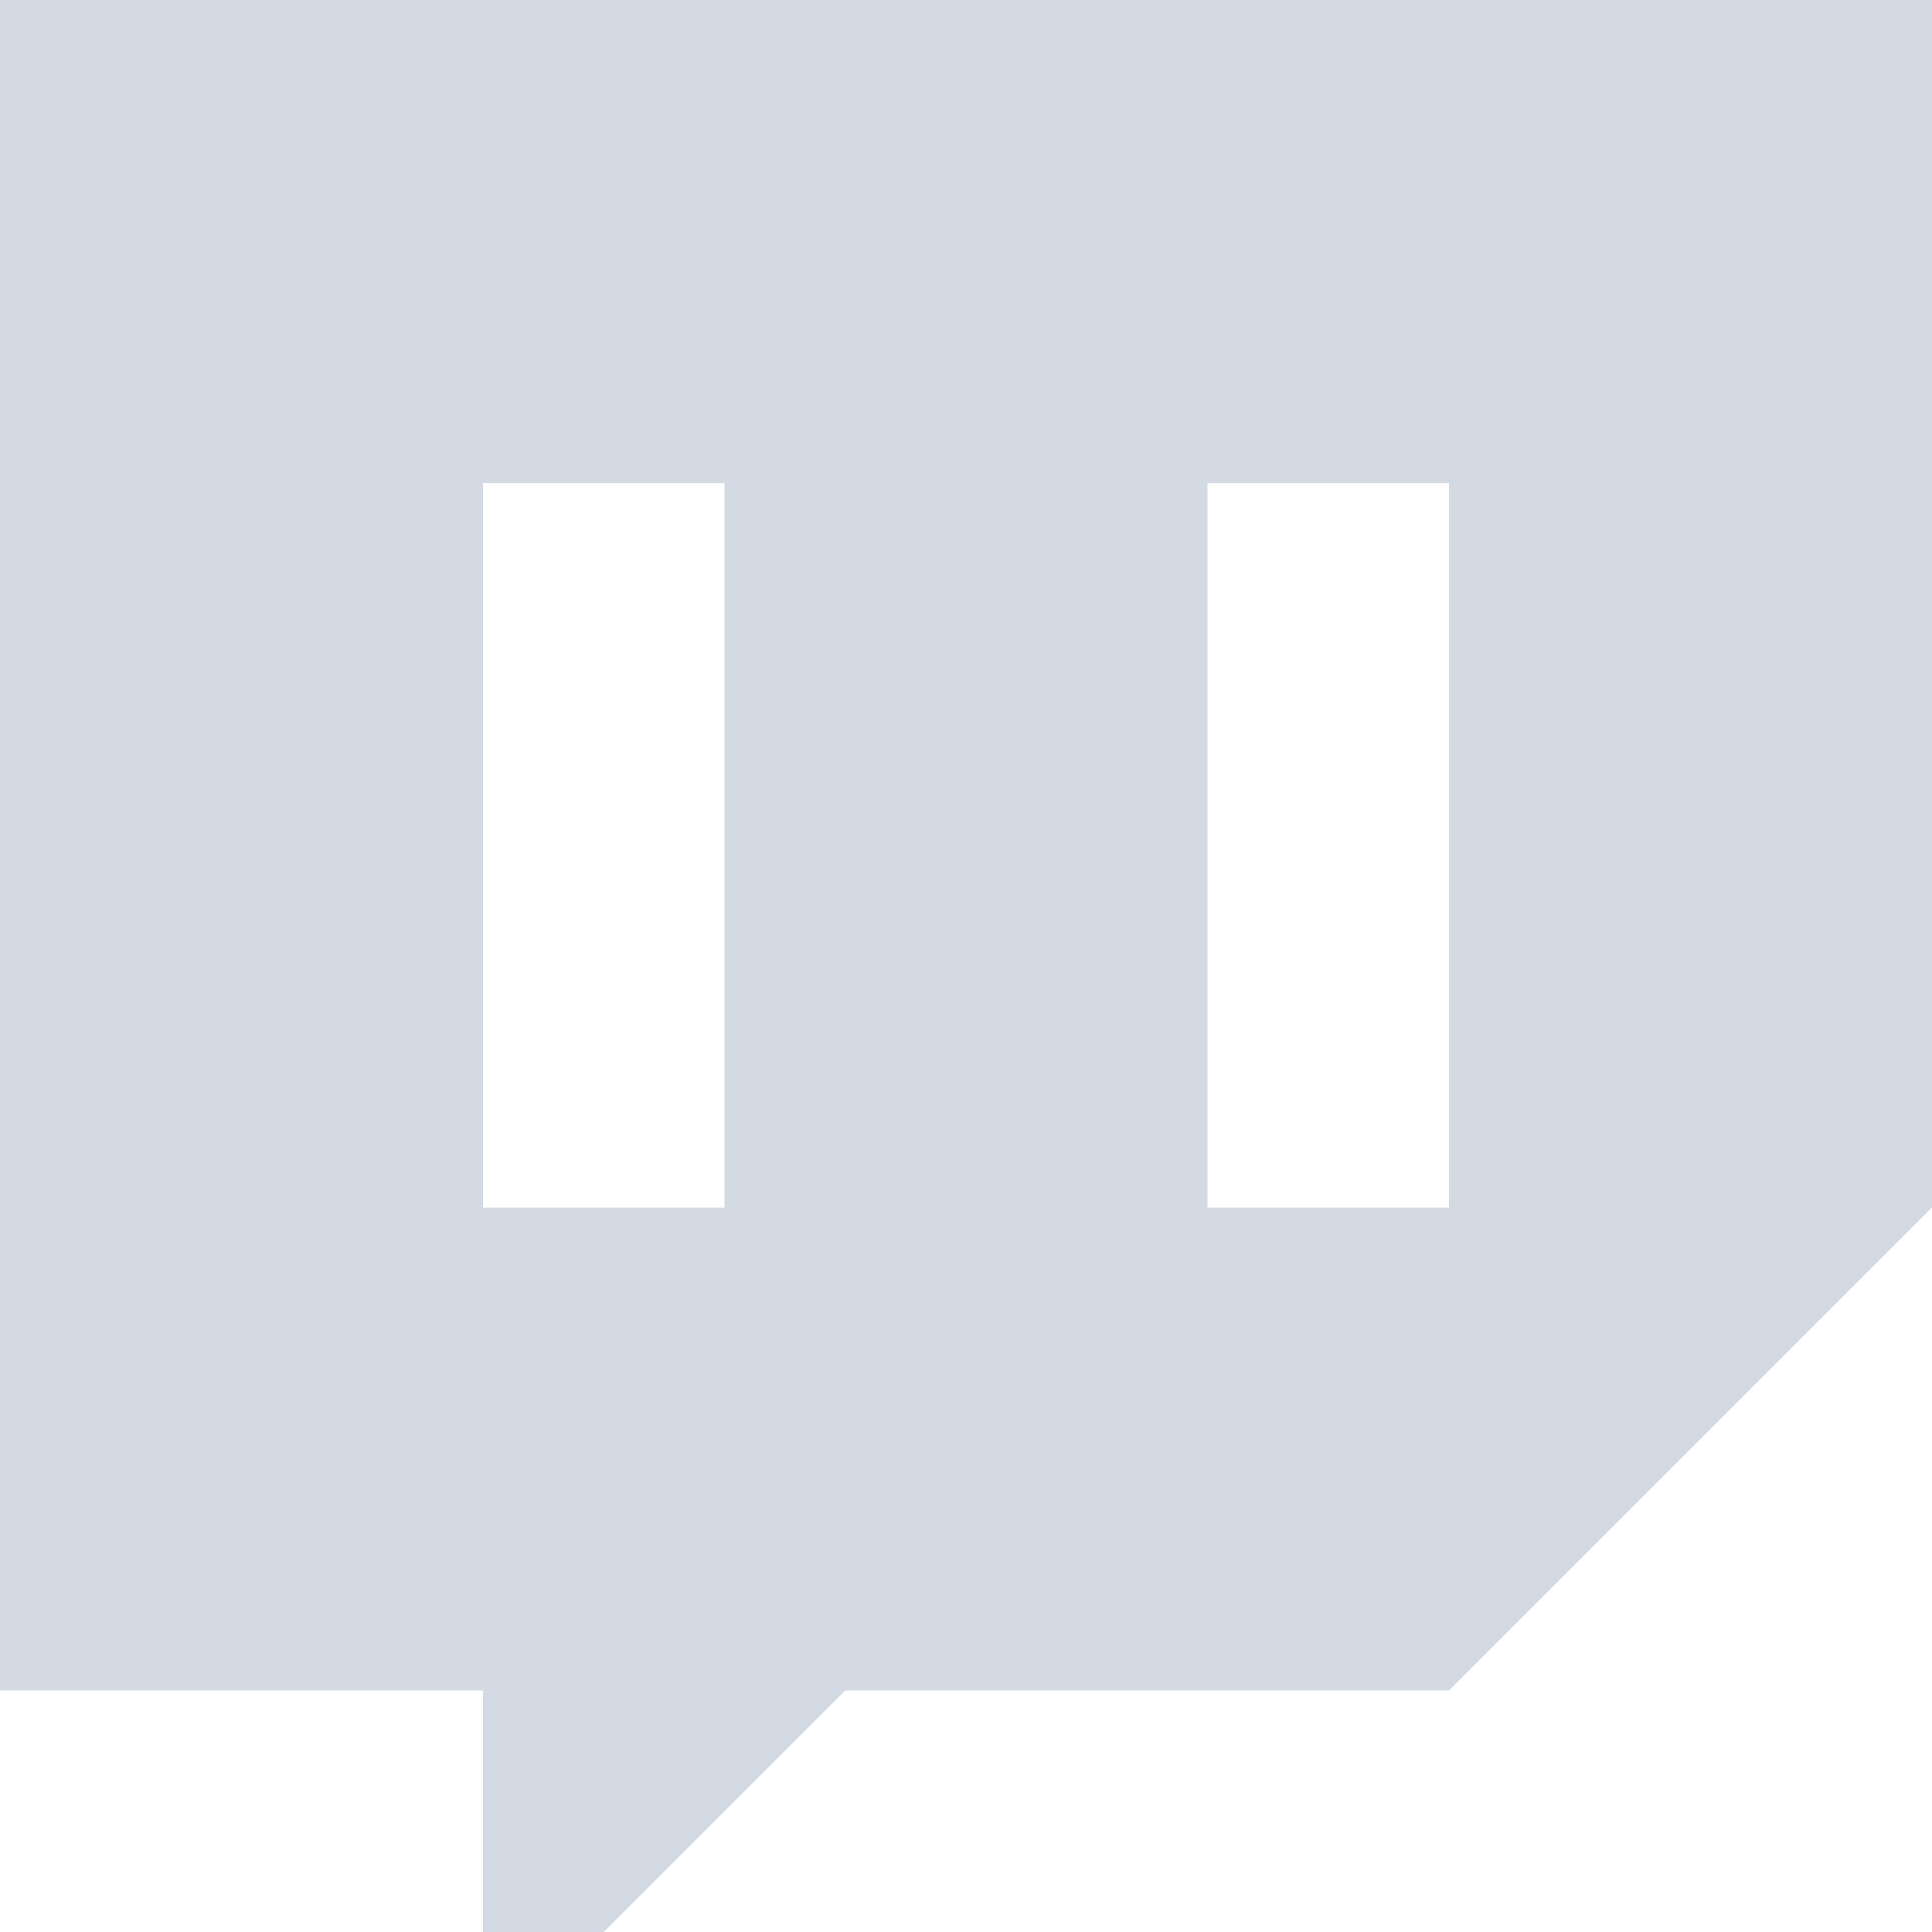
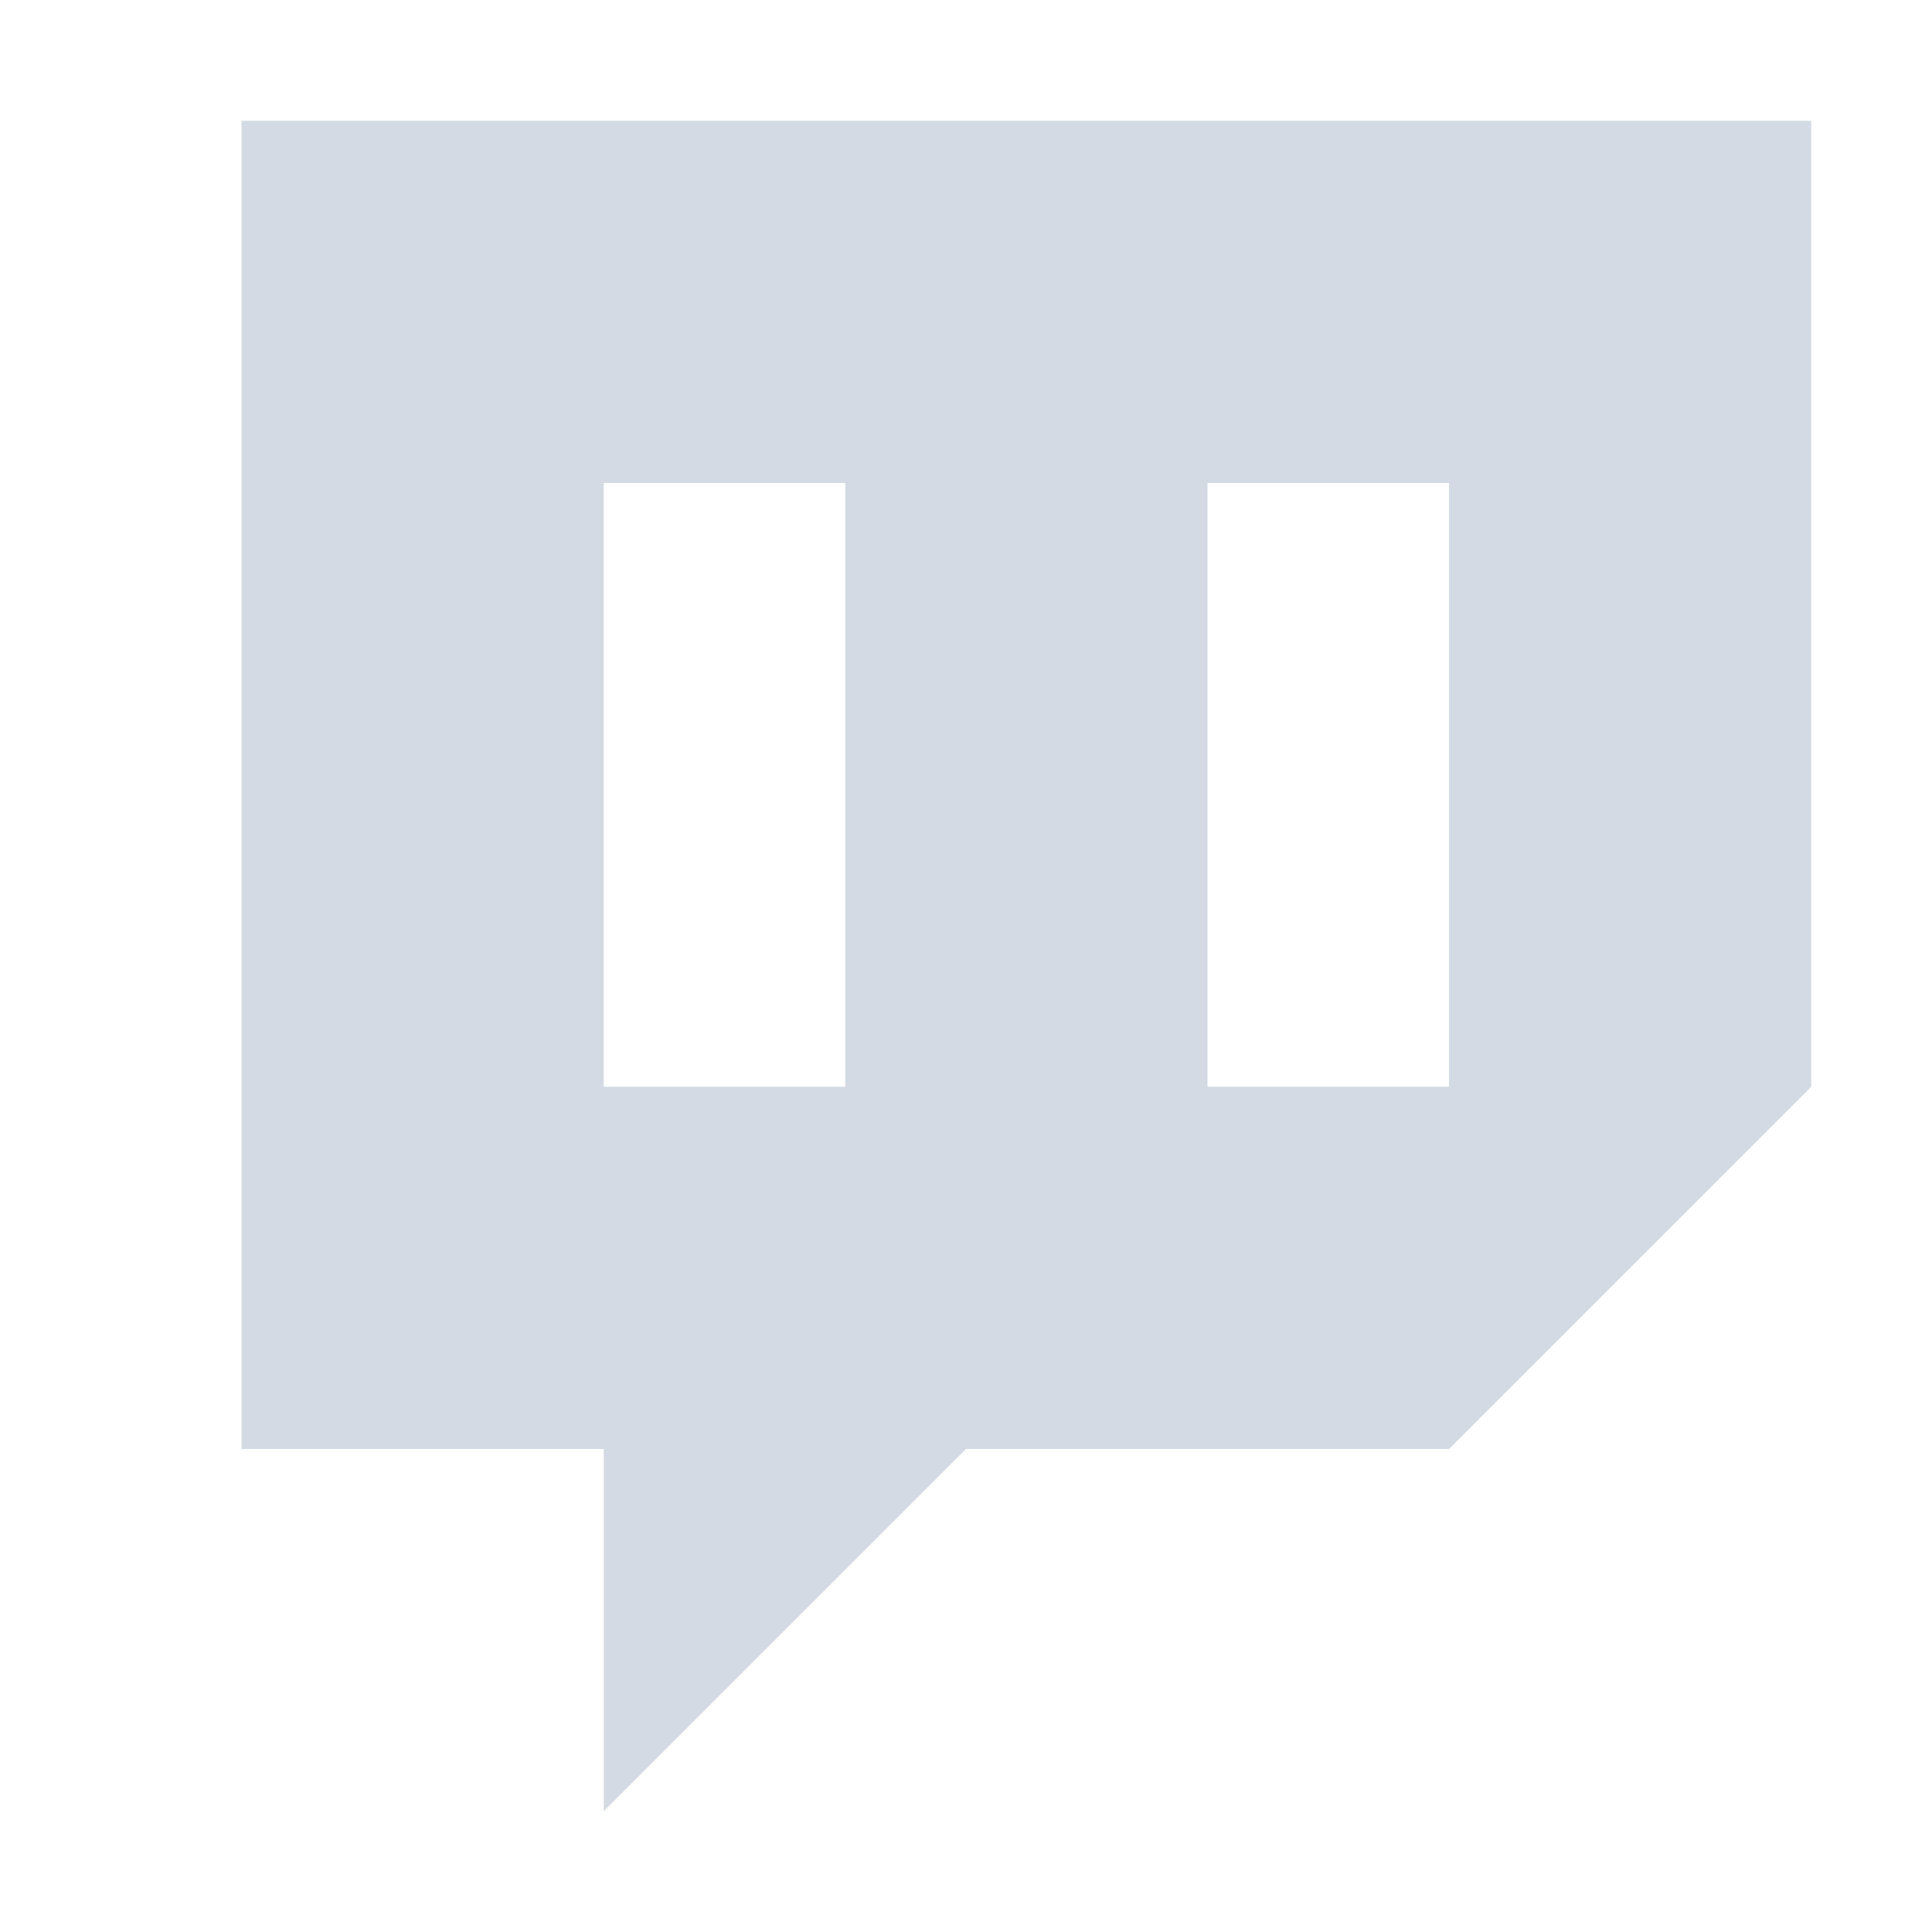
- <svg xmlns="http://www.w3.org/2000/svg" width="16" height="16" version="1.1">
-   <defs>
+ <svg xmlns="http://www.w3.org/2000/svg" width="16" height="16" version="1.1" id="svg2">
+   <defs id="defs4">
    <style id="current-color-scheme" type="text/css">
   .ColorScheme-Text { color:#d3dae3; } .ColorScheme-Highlight { color:#5294e2; }
  </style>
  </defs>
-   <g>
-     <path style="fill:currentColor;fill-rule:evenodd" class="ColorScheme-Text" d="M 0,4e-4 V 14 H 4 V 17 L 7,14 H 12 L 16,10 V 3e-4 Z M 4,4.001 H 6 V 10.001 H 4 Z M 10,4.001 H 12 V 10.001 H 10 Z" />
-   </g>
+   <path style="color:#d3dae3;fill:currentColor;fill-rule:evenodd" d="M 2 1 L 2 12 L 5 12 L 5 15 L 8 12 L 12 12 L 15 9 L 15 1 L 2 1 z M 5 4 L 7 4 L 7 9 L 5 9 L 5 4 z M 10 4 L 12 4 L 12 9 L 10 9 L 10 4 z " id="path3955" />
</svg>
